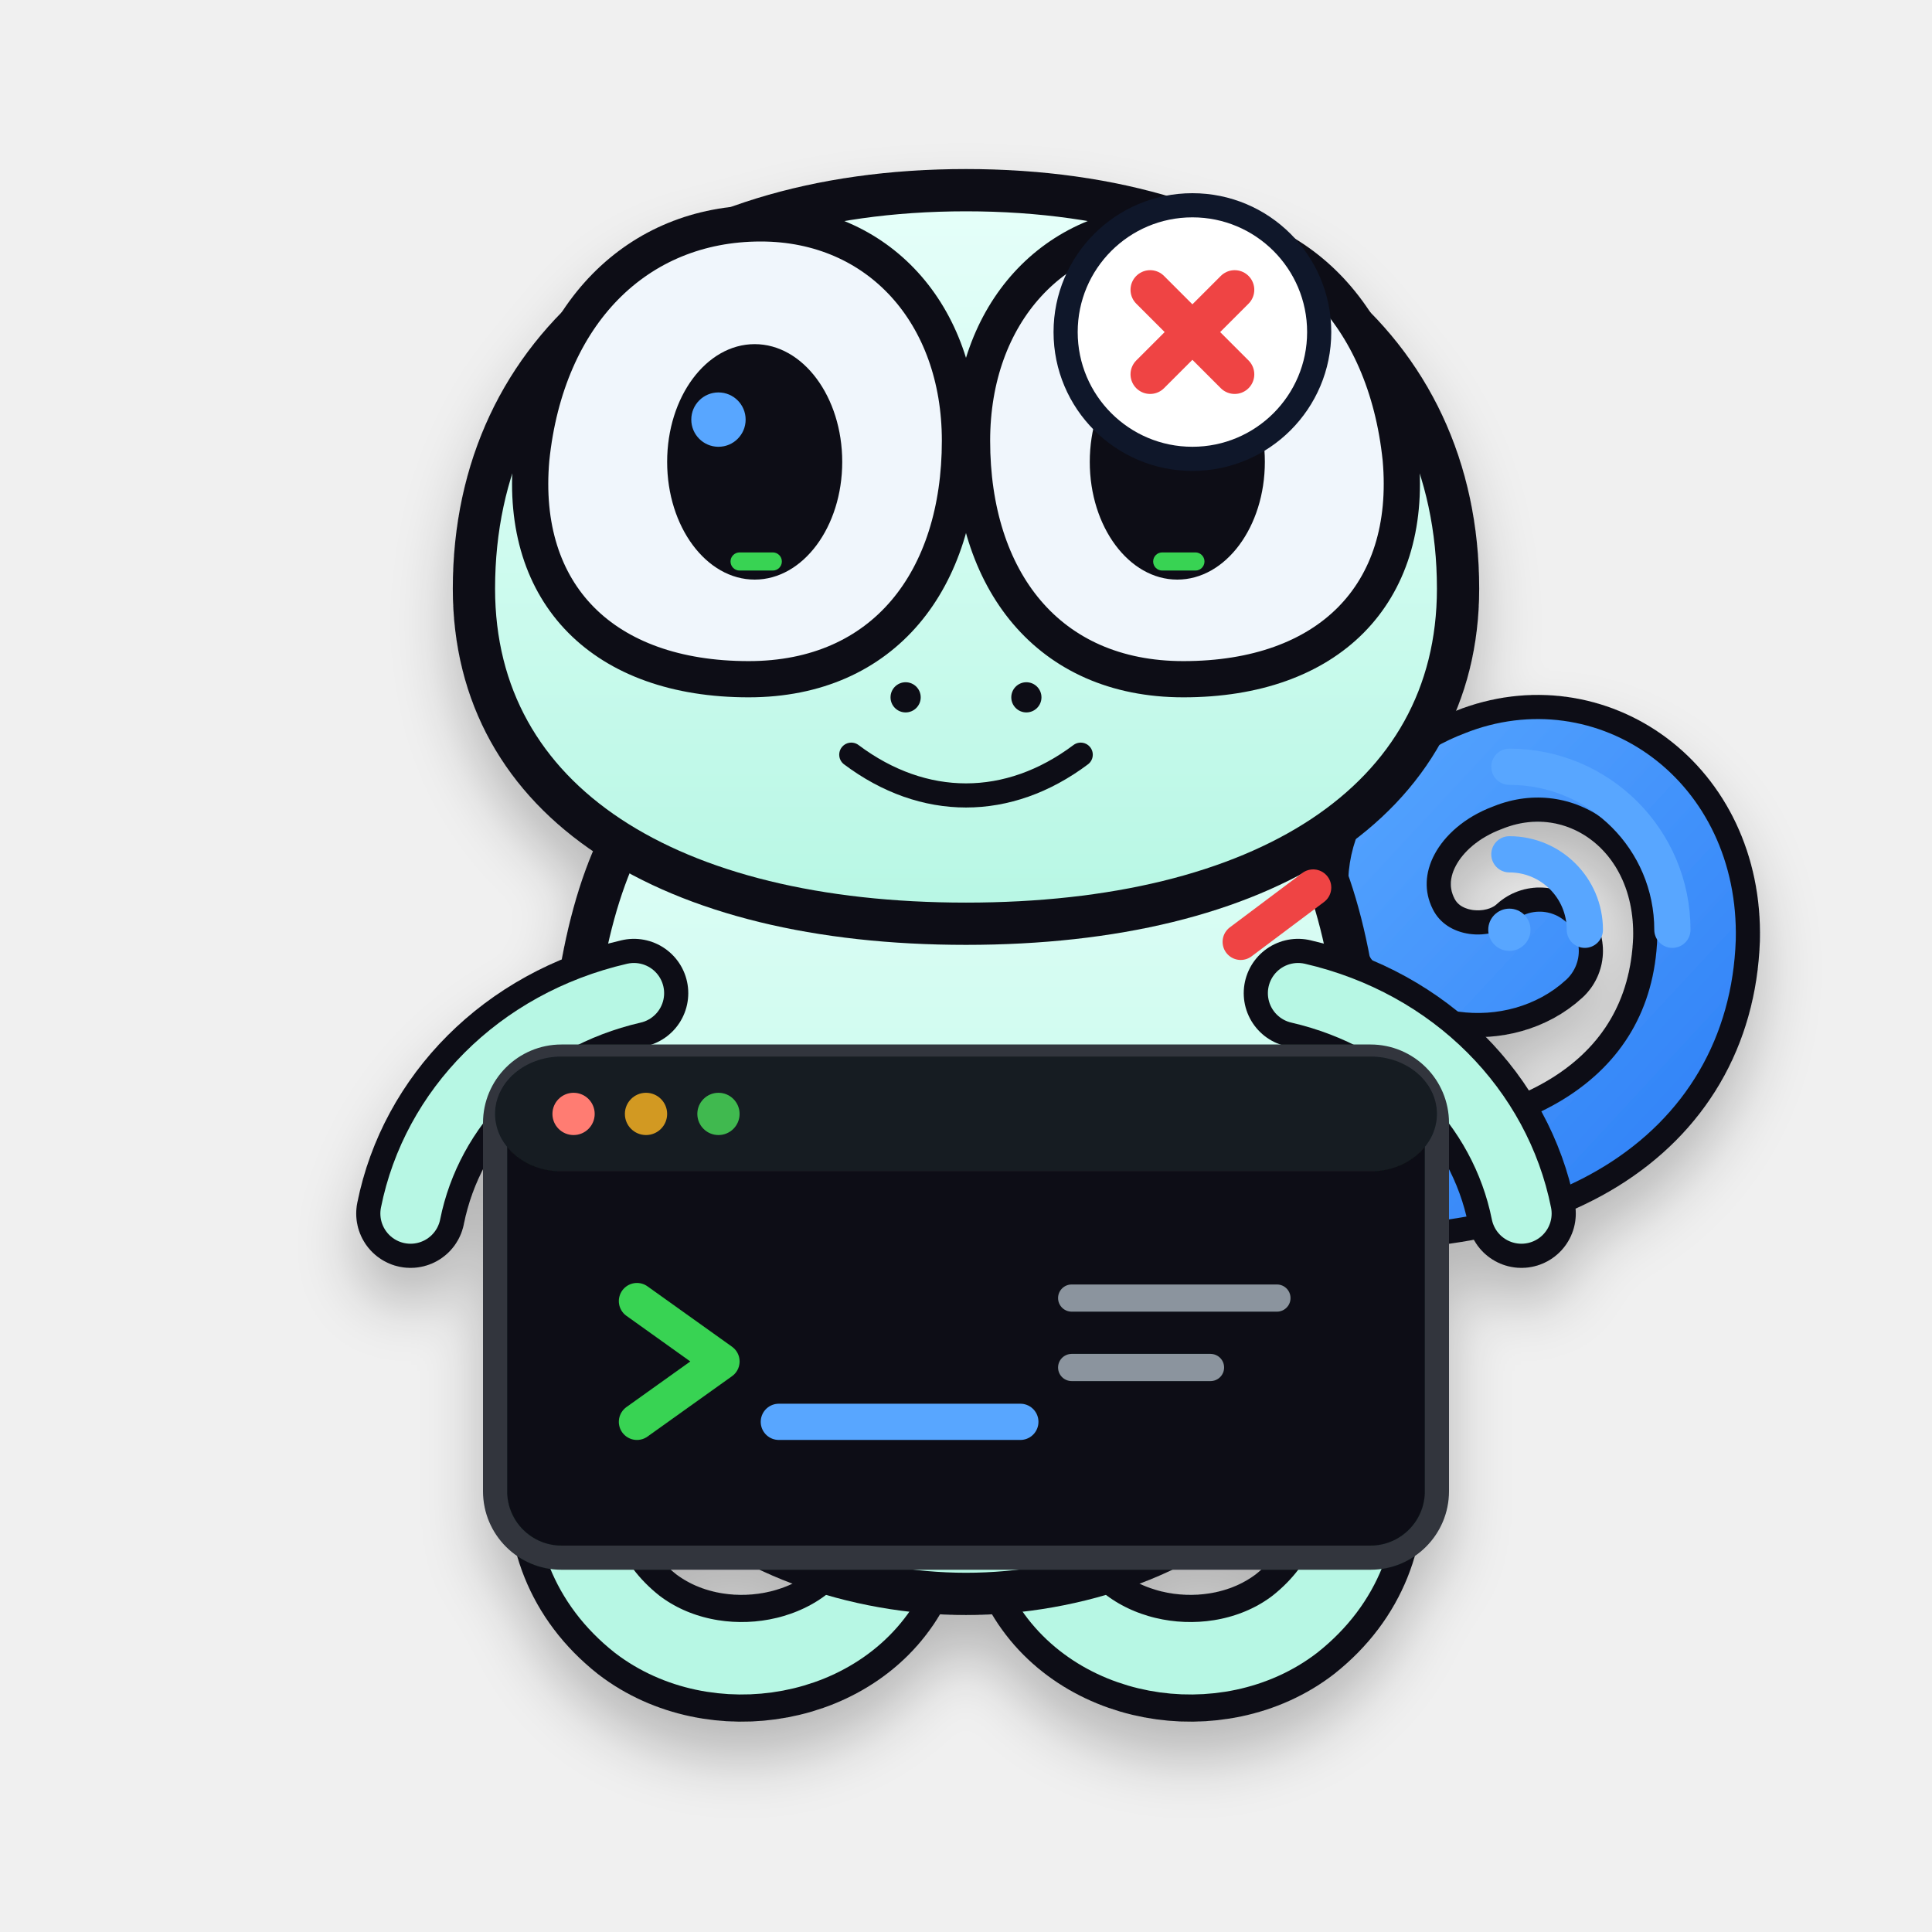
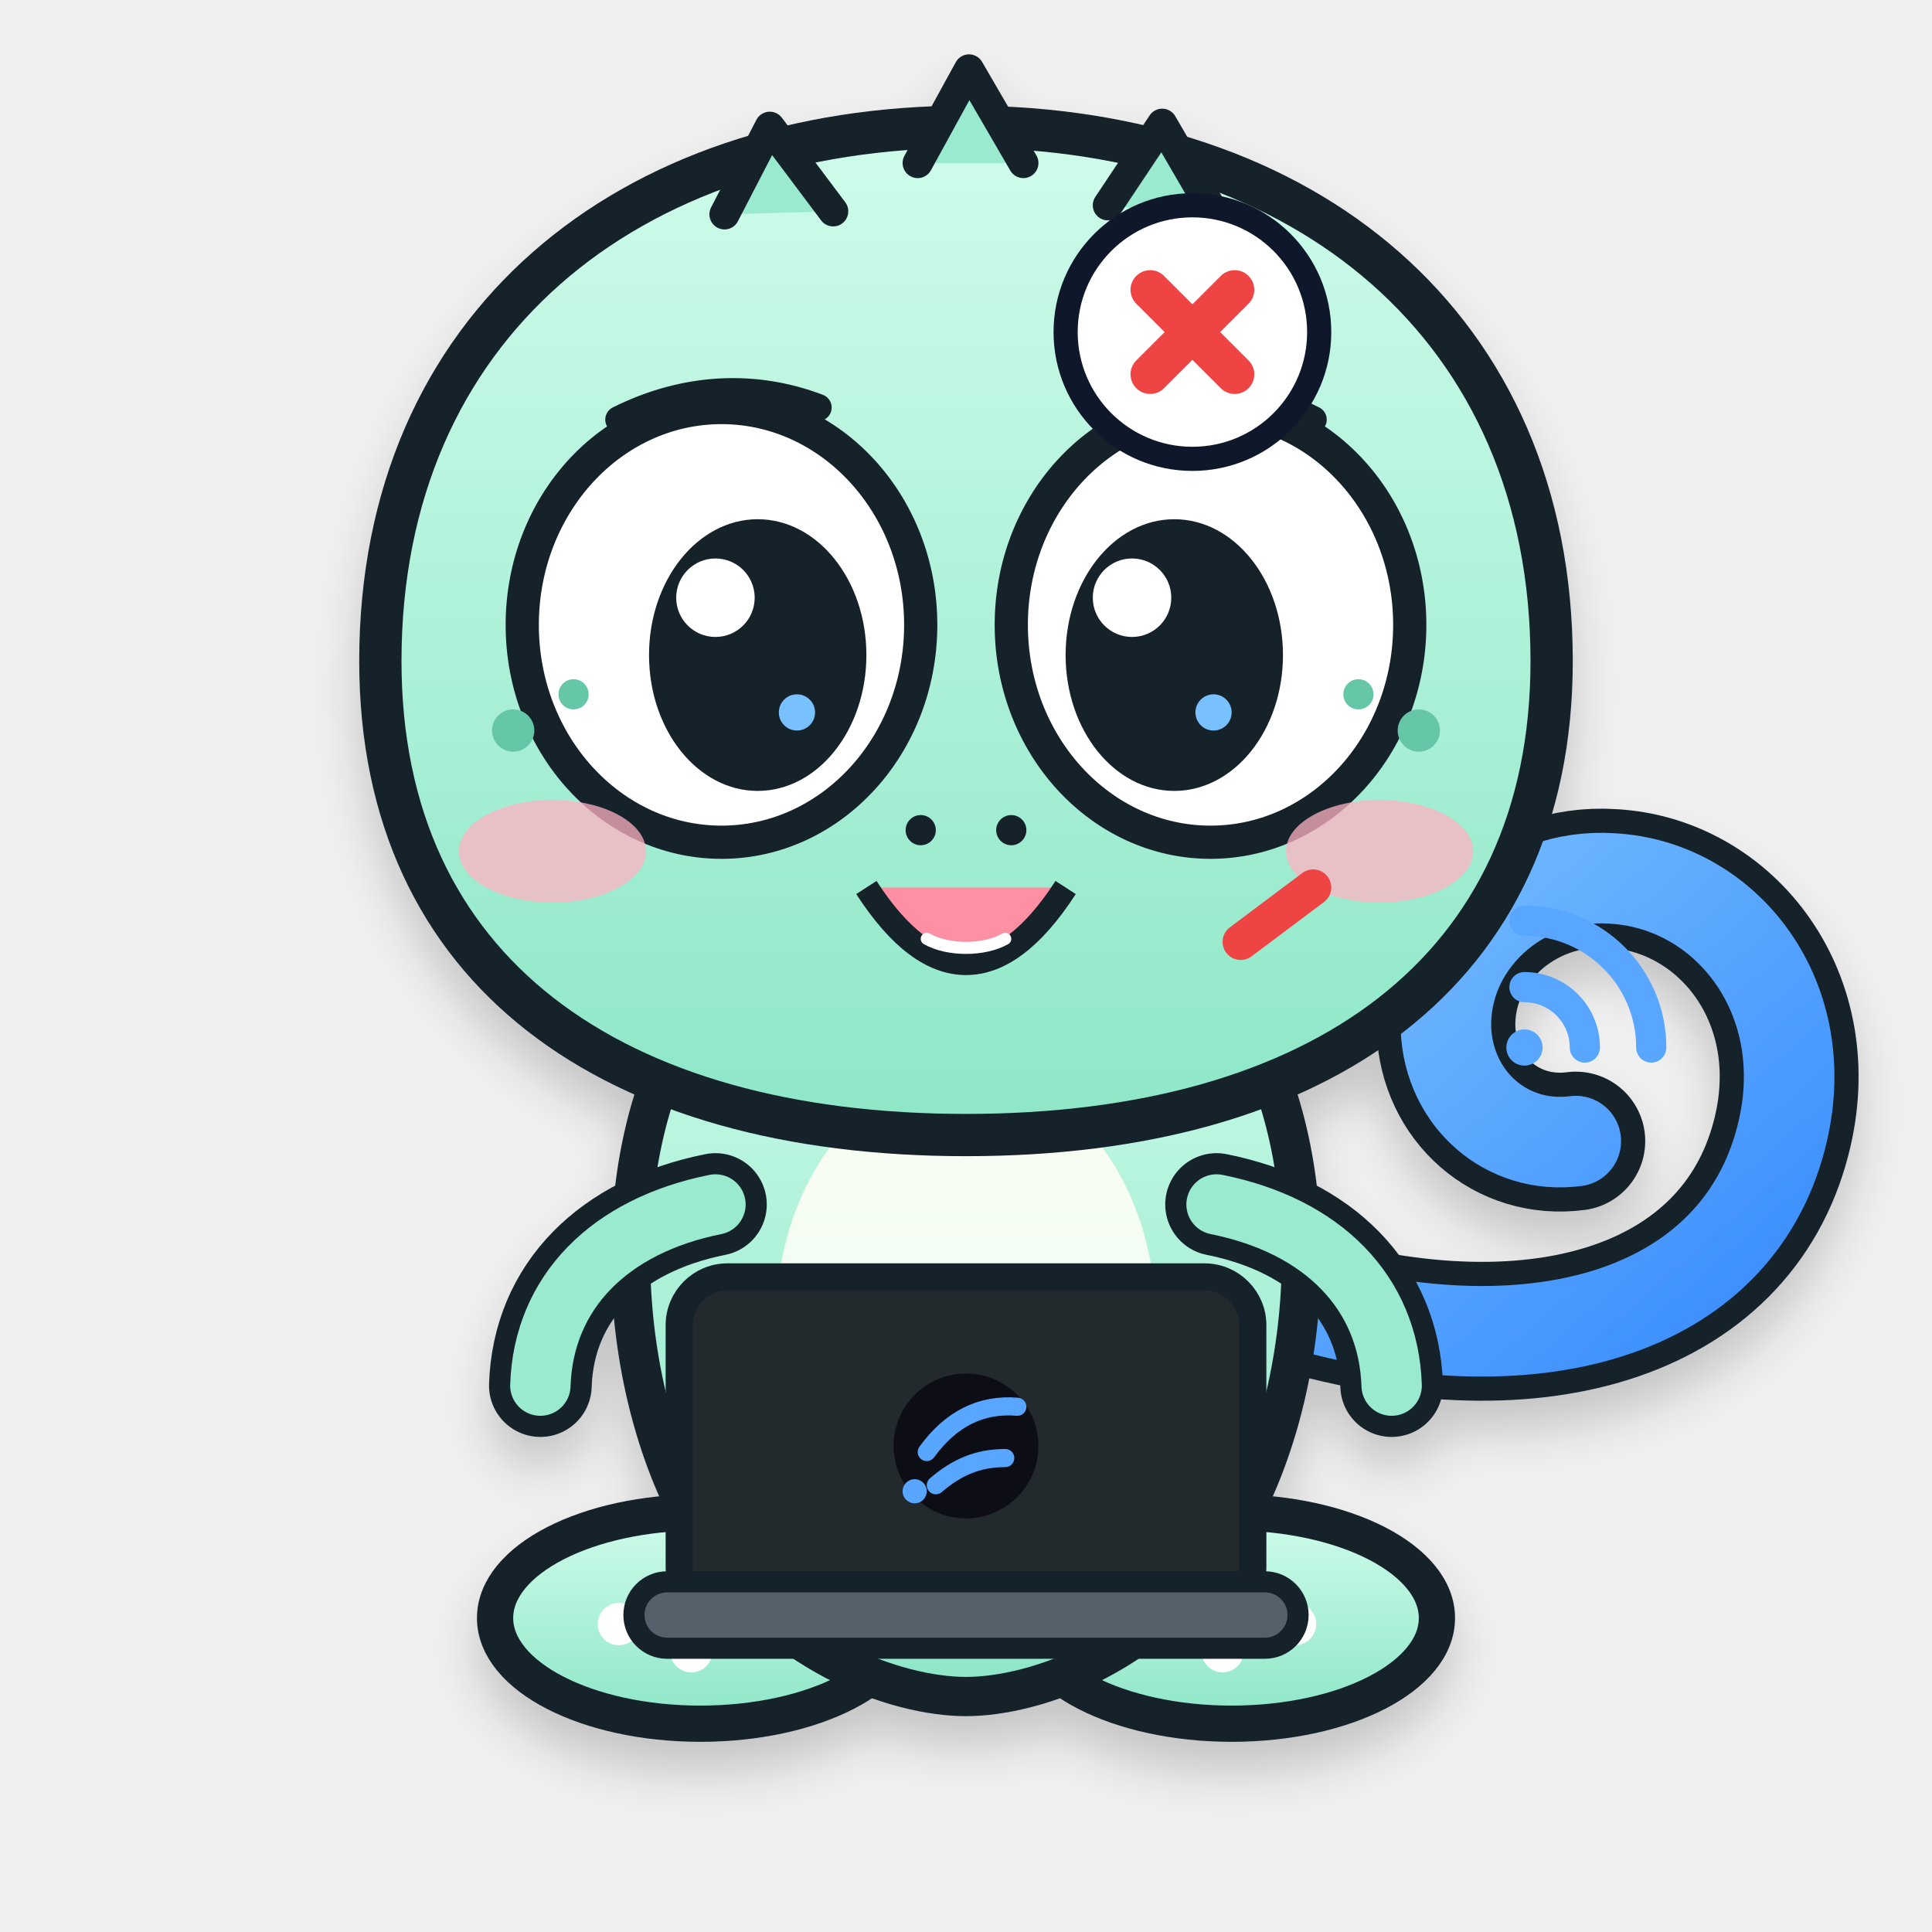
<svg xmlns="http://www.w3.org/2000/svg" viewBox="0 0 640 640" role="img" aria-labelledby="title desc">
  <defs>
+     <linearGradient id="body" x1="0" y1="0" x2="0" y2="1">
+       <stop stop-color="#CFFCEB" />
+       <stop offset="1" stop-color="#8DE6C7" />
+     </linearGradient>
+     <linearGradient id="belly" x1="0" y1="0" x2="0" y2="1">
+       <stop stop-color="#FFFDF3" />
+       <stop offset="1" stop-color="#E8FFF6" />
+     </linearGradient>
+     <linearGradient id="tail" x1="0" y1="0" x2="1" y2="1">
+       <stop stop-color="#79C0FF" />
+       <stop offset="1" stop-color="#388BFD" />
+     </linearGradient>
    <filter id="shadow" x="-20%" y="-20%" width="140%" height="160%">
-       <feDropShadow dx="0" dy="12" stdDeviation="10" flood-color="#010409" flood-opacity=".24" />
+       <feDropShadow dx="0" dy="10" stdDeviation="8" flood-color="#0D1117" flood-opacity=".18" />
    </filter>
-     <linearGradient id="body" x1="0" y1="0" x2="0" y2="1">
-       <stop stop-color="#E6FFFA" />
-       <stop offset="1" stop-color="#B7F7E4" />
-     </linearGradient>
-     <linearGradient id="signal" x1="0" y1="0" x2="1" y2="1">
-       <stop stop-color="#58A6FF" />
-       <stop offset="1" stop-color="#2F81F7" />
-     </linearGradient>
  </defs>
  <g filter="url(#shadow)">
-     <path d="M430 392c79 7 130-25 132-81 1-44-37-70-72-56-24 9-37 32-27 52 9 18 34 20 47 8" fill="none" stroke="#0D1117" stroke-width="42" stroke-linecap="round" />
-     <path d="M430 392c79 7 130-25 132-81 1-44-37-70-72-56-24 9-37 32-27 52 9 18 34 20 47 8" fill="none" stroke="url(#signal)" stroke-width="26" stroke-linecap="round" />
-     <path d="M216 430c-30 35-39 81-5 108 26 20 69 13 84-17" fill="none" stroke="#0D1117" stroke-width="42" stroke-linecap="round" />
-     <path d="M424 430c30 35 39 81 5 108-26 20-69 13-84-17" fill="none" stroke="#0D1117" stroke-width="42" stroke-linecap="round" />
-     <path d="M216 430c-30 35-39 81-5 108 26 20 69 13 84-17" fill="none" stroke="#B7F7E4" stroke-width="24" stroke-linecap="round" />
-     <path d="M424 430c30 35 39 81 5 108-26 20-69 13-84-17" fill="none" stroke="#B7F7E4" stroke-width="24" stroke-linecap="round" />
-     <path d="M205 280c-26 54-21 166 15 208 23 27 64 40 100 40s77-13 100-40c36-42 41-154 15-208-24-49-70-72-115-72s-91 23-115 72Z" fill="url(#body)" stroke="#0D1117" stroke-width="14" stroke-linejoin="round" />
-     <path d="M157 195c0-80 64-132 163-132s163 52 163 132c0 71-65 111-163 111S157 266 157 195Z" fill="url(#body)" stroke="#0D1117" stroke-width="14" />
-     <path d="M176 152c5-48 35-78 76-78 39 0 66 30 66 72 0 46-25 79-70 79-48 0-76-28-72-73Z" fill="#F0F6FC" stroke="#0D1117" stroke-width="12" />
-     <path d="M464 152c-5-48-35-78-76-78-39 0-66 30-66 72 0 46 25 79 70 79 48 0 76-28 72-73Z" fill="#F0F6FC" stroke="#0D1117" stroke-width="12" />
-     <ellipse cx="250" cy="153" rx="29" ry="39" fill="#0D1117" />
-     <ellipse cx="390" cy="153" rx="29" ry="39" fill="#0D1117" />
-     <circle cx="238" cy="139" r="9" fill="#58A6FF" />
-     <circle cx="378" cy="139" r="9" fill="#58A6FF" />
-     <rect x="242" y="183" width="17" height="6" rx="3" fill="#39D353" />
-     <rect x="382" y="183" width="17" height="6" rx="3" fill="#39D353" />
-     <circle cx="300" cy="231" r="5" fill="#0D1117" />
-     <circle cx="340" cy="231" r="5" fill="#0D1117" />
-     <path d="M282 250c24 18 52 18 76 0" fill="none" stroke="#0D1117" stroke-width="8" stroke-linecap="round" />
-     <path d="M210 329c-39 9-67 38-74 73" fill="none" stroke="#0D1117" stroke-width="36" stroke-linecap="round" />
-     <path d="M430 329c39 9 67 38 74 73" fill="none" stroke="#0D1117" stroke-width="36" stroke-linecap="round" />
-     <path d="M210 329c-39 9-67 38-74 73" fill="none" stroke="#B7F7E4" stroke-width="20" stroke-linecap="round" />
-     <path d="M430 329c39 9 67 38 74 73" fill="none" stroke="#B7F7E4" stroke-width="20" stroke-linecap="round" />
-     <rect x="164" y="350" width="312" height="166" rx="22" fill="#0D1117" stroke="#30363D" stroke-width="8" />
-     <rect x="164" y="350" width="312" height="38" rx="22" fill="#161B22" />
-     <circle cx="190" cy="369" r="7" fill="#FF7B72" />
-     <circle cx="214" cy="369" r="7" fill="#D29922" />
-     <circle cx="238" cy="369" r="7" fill="#3FB950" />
-     <path d="M211 431l28 20-28 20" fill="none" stroke="#39D353" stroke-width="12" stroke-linecap="round" stroke-linejoin="round" />
-     <path d="M258 471h80" fill="none" stroke="#58A6FF" stroke-width="12" stroke-linecap="round" />
-     <path d="M355 430h68M355 453h46" fill="none" stroke="#8B949E" stroke-width="9" stroke-linecap="round" />
+     <path d="M424 430c84 26 151 5 166-53 12-46-18-84-56-86-31-2-56 22-55 50 1 23 20 40 43 37" fill="none" stroke="#17212B" stroke-width="46" stroke-linecap="round" />
+     <path d="M424 430c84 26 151 5 166-53 12-46-18-84-56-86-31-2-56 22-55 50 1 23 20 40 43 37" fill="none" stroke="url(#tail)" stroke-width="30" stroke-linecap="round" />
+     <ellipse cx="232" cy="536" rx="68" ry="35" fill="url(#body)" stroke="#17212B" stroke-width="12" />
+     <ellipse cx="408" cy="536" rx="68" ry="35" fill="url(#body)" stroke="#17212B" stroke-width="12" />
+     <circle cx="205" cy="538" r="7" fill="#FFF" />
+     <circle cx="229" cy="547" r="7" fill="#FFF" />
+     <circle cx="253" cy="538" r="7" fill="#FFF" />
+     <circle cx="381" cy="538" r="7" fill="#FFF" />
+     <circle cx="405" cy="547" r="7" fill="#FFF" />
+     <circle cx="429" cy="538" r="7" fill="#FFF" />
+     <path d="M228 338c-28 47-24 123 4 170 24 40 65 54 88 54s64-14 88-54c28-47 32-123 4-170-20-34-54-54-92-54s-72 20-92 54Z" fill="url(#body)" stroke="#17212B" stroke-width="13" />
+     <ellipse cx="320" cy="438" rx="63" ry="83" fill="url(#belly)" opacity=".96" />
+     <path d="M237 399c-35 7-57 29-58 60" fill="none" stroke="#17212B" stroke-width="34" stroke-linecap="round" />
+     <path d="M237 399c-35 7-57 29-58 60" fill="none" stroke="#9AEACF" stroke-width="20" stroke-linecap="round" />
+     <path d="M403 399c35 7 57 29 58 60" fill="none" stroke="#17212B" stroke-width="34" stroke-linecap="round" />
+     <path d="M403 399c35 7 57 29 58 60" fill="none" stroke="#9AEACF" stroke-width="20" stroke-linecap="round" />
+     <path d="M126 219c0-111 82-177 194-177s194 66 194 177c0 103-77 157-194 157S126 322 126 219Z" fill="url(#body)" stroke="#17212B" stroke-width="14" />
+     <path d="M240 71l15-29 21 28M304 54l17-31 18 31M367 68l18-27 18 31" fill="#9AEACF" stroke="#17212B" stroke-width="10" stroke-linecap="round" stroke-linejoin="round" />
+     <ellipse cx="239" cy="207" rx="66" ry="72" fill="#FFF" stroke="#17212B" stroke-width="11" />
+     <ellipse cx="401" cy="207" rx="66" ry="72" fill="#FFF" stroke="#17212B" stroke-width="11" />
+     <ellipse cx="251" cy="217" rx="36" ry="45" fill="#17212B" />
+     <ellipse cx="389" cy="217" rx="36" ry="45" fill="#17212B" />
+     <circle cx="237" cy="198" r="13" fill="#FFF" />
+     <circle cx="375" cy="198" r="13" fill="#FFF" />
+     <circle cx="264" cy="236" r="6" fill="#79C0FF" />
+     <circle cx="402" cy="236" r="6" fill="#79C0FF" />
+     <path d="M205 139c22-11 45-12 66-4M369 135c21-8 44-7 66 4" fill="none" stroke="#17212B" stroke-width="9" stroke-linecap="round" />
+     <ellipse cx="183" cy="282" rx="31" ry="17" fill="#FFB3C1" opacity=".75" />
+     <ellipse cx="457" cy="282" rx="31" ry="17" fill="#FFB3C1" opacity=".75" />
+     <circle cx="170" cy="242" r="7" fill="#65C6A8" />
+     <circle cx="190" cy="230" r="5" fill="#65C6A8" />
+     <circle cx="470" cy="242" r="7" fill="#65C6A8" />
+     <circle cx="450" cy="230" r="5" fill="#65C6A8" />
+     <circle cx="305" cy="275" r="5" fill="#17212B" />
+     <circle cx="335" cy="275" r="5" fill="#17212B" />
+     <path d="M287 294c11 17 22 25 33 25s22-8 33-25" fill="#FF8FA3" stroke="#17212B" stroke-width="8" stroke-linejoin="round" />
+     <path d="M307 311c7 4 19 4 26 0" fill="none" stroke="#FFF" stroke-width="4" stroke-linecap="round" />
+     <rect x="225" y="423" width="190" height="112" rx="16" fill="#24292F" stroke="#17212B" stroke-width="9" />
+     <rect x="210" y="524" width="220" height="22" rx="11" fill="#57606A" stroke="#17212B" stroke-width="7" />
+     <circle cx="320" cy="479" r="24" fill="#0D1117" />
+     <path d="M307 481c8-11 18-16 30-15M310 492c7-6 14-9 23-9" fill="none" stroke="#58A6FF" stroke-width="6" stroke-linecap="round" />
+     <circle cx="303" cy="494" r="4" fill="#58A6FF" />
  </g>
-   <g transform="translate(500 252)" fill="none" stroke="#58A6FF" stroke-width="12" stroke-linecap="round">
-     <circle cx="0" cy="56" r="7" fill="#58A6FF" stroke="none" />
-     <path d="M0 31a25 25 0 0 1 25 25" />
-     <path d="M0 2a54 54 0 0 1 54 54" />
+   <g transform="translate(505 304)" fill="none" stroke="#58A6FF" stroke-width="10" stroke-linecap="round">
+     <circle cx="0" cy="43" r="6" fill="#58A6FF" stroke="none" />
+     <path d="M0 23a20 20 0 0 1 20 20" />
+     <path d="M0 1a42 42 0 0 1 42 42" />
  </g>
  <g transform="translate(395 110)" stroke="#EF4444" stroke-width="13" stroke-linecap="round">
    <circle r="42" fill="#FFFFFF" stroke="#0F172A" stroke-width="8" />
    <path d="M-14 -14 L14 14 M14 -14 L-14 14" />
  </g>
  <path d="M411 312 l24 -18" stroke="#EF4444" stroke-width="12" stroke-linecap="round" />
</svg>
